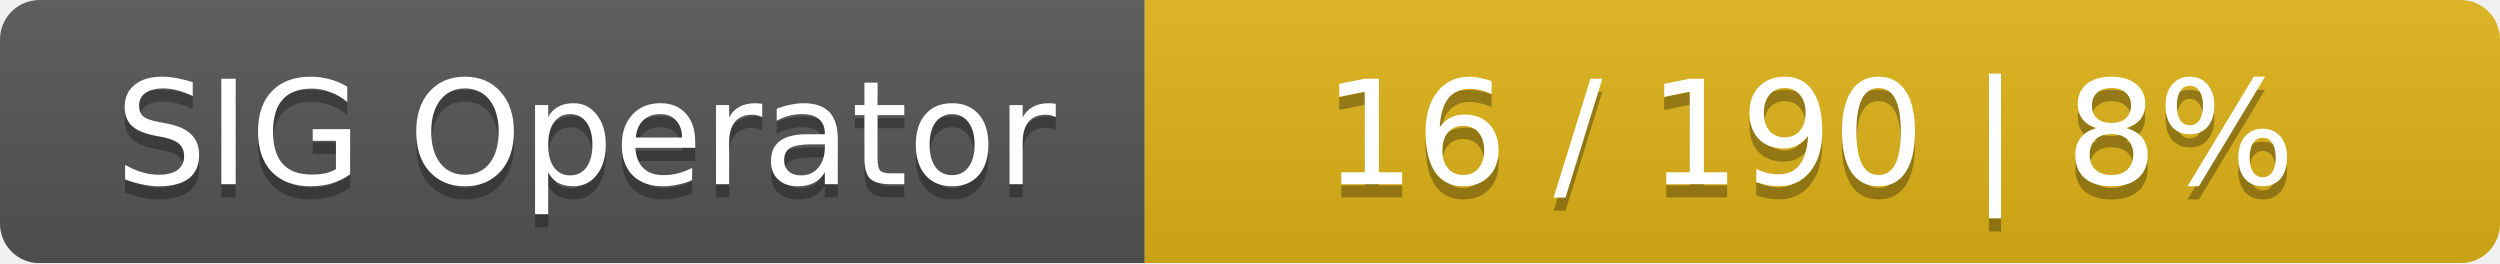
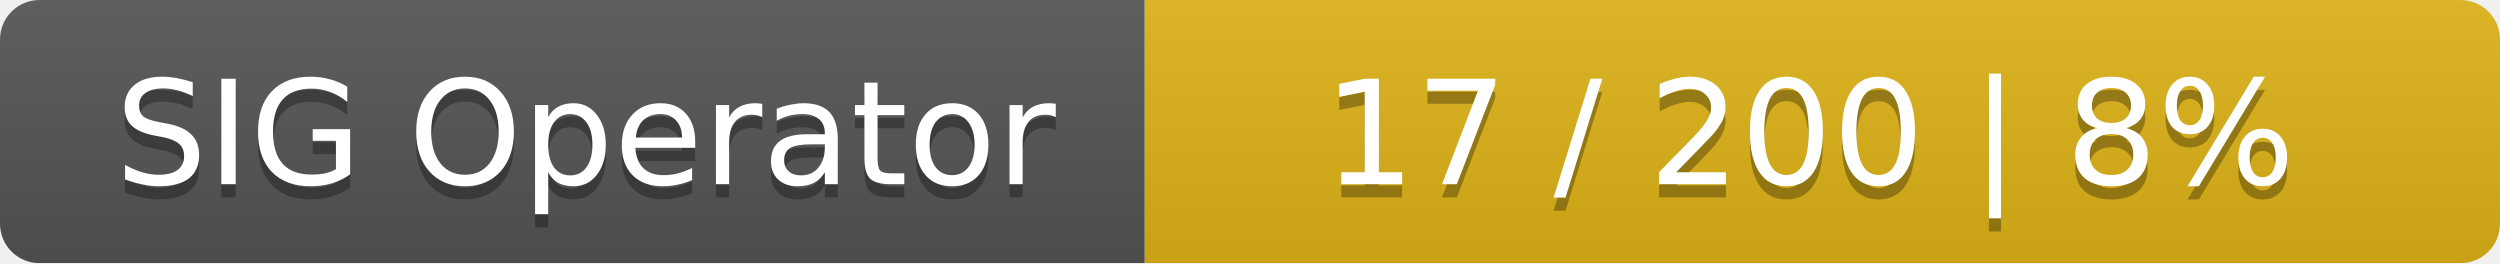
<svg xmlns="http://www.w3.org/2000/svg" width="190" height="20">
  <linearGradient id="smooth" x2="0" y2="100%">
    <stop offset="0" stop-color="#bbb" stop-opacity=".1" />
    <stop offset="1" stop-opacity=".1" />
  </linearGradient>
  <mask id="round">
    <rect width="190" height="20" rx="3" fill="#fff" />
  </mask>
  <g mask="url(#round)">
    <rect width="87" height="20" fill="#555" />
    <rect x="87" width="103" height="20" fill="#dfb317" />
    <rect width="190" height="20" fill="url(#smooth)" />
  </g>
  <g fill="#fff" text-anchor="middle" font-family="DejaVu Sans,Verdana,Geneva,sans-serif" font-size="11">
    <text x="44.5" y="15" fill="#010101" fill-opacity=".3">SIG Operator</text>
    <text x="44.5" y="14">SIG Operator</text>
-     <text x="137.5" y="15" fill="#010101" fill-opacity=".3">16 / 190    |    8%</text>
-     <text x="137.5" y="14">16 / 190    |    8%</text>
+     <text x="137.5" y="15" fill="#010101" fill-opacity=".3">17 / 200    |    8%</text>
+     <text x="137.5" y="14">17 / 200    |    8%</text>
  </g>
</svg>
